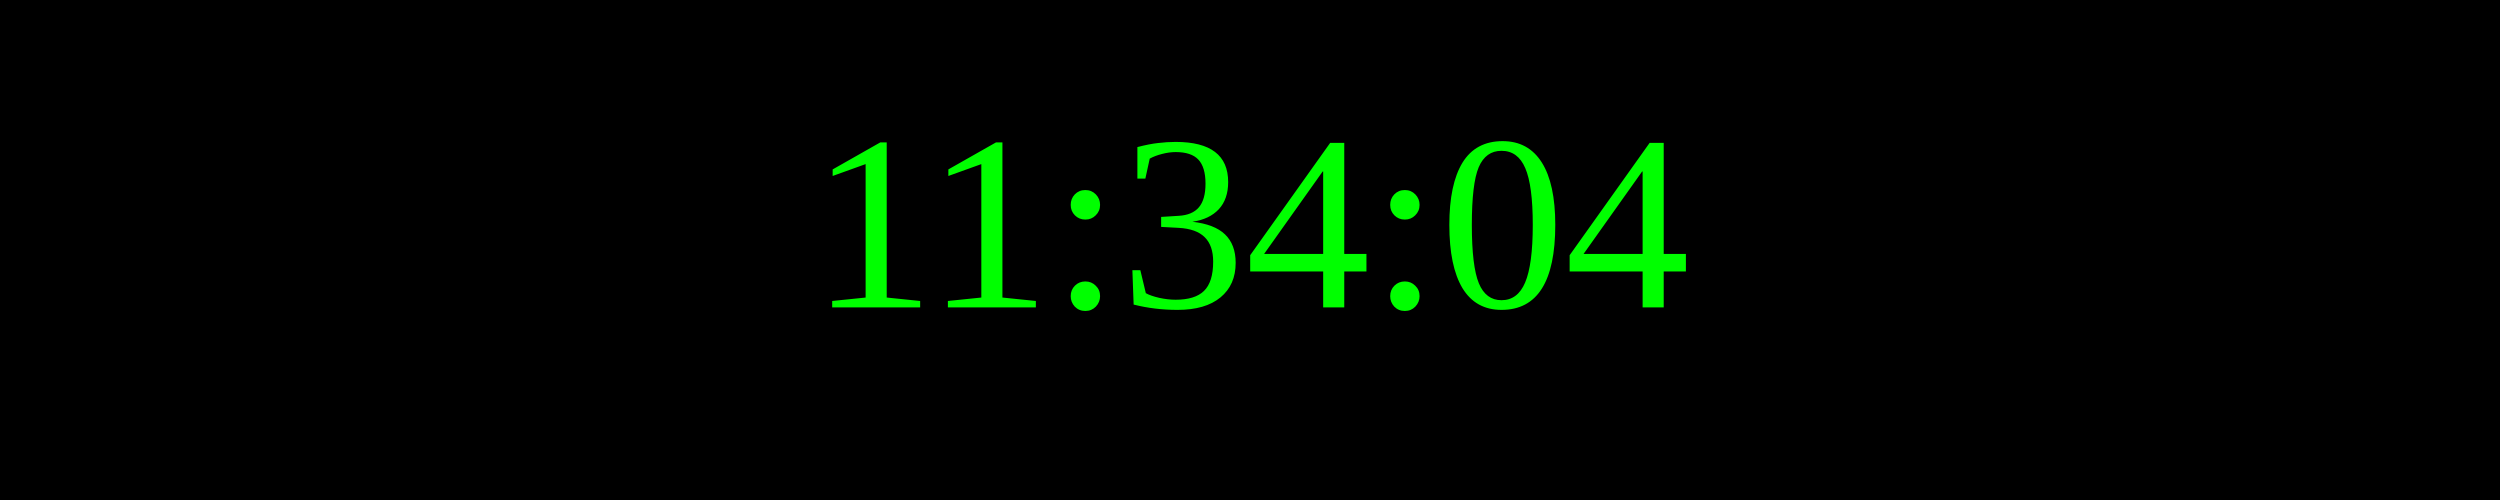
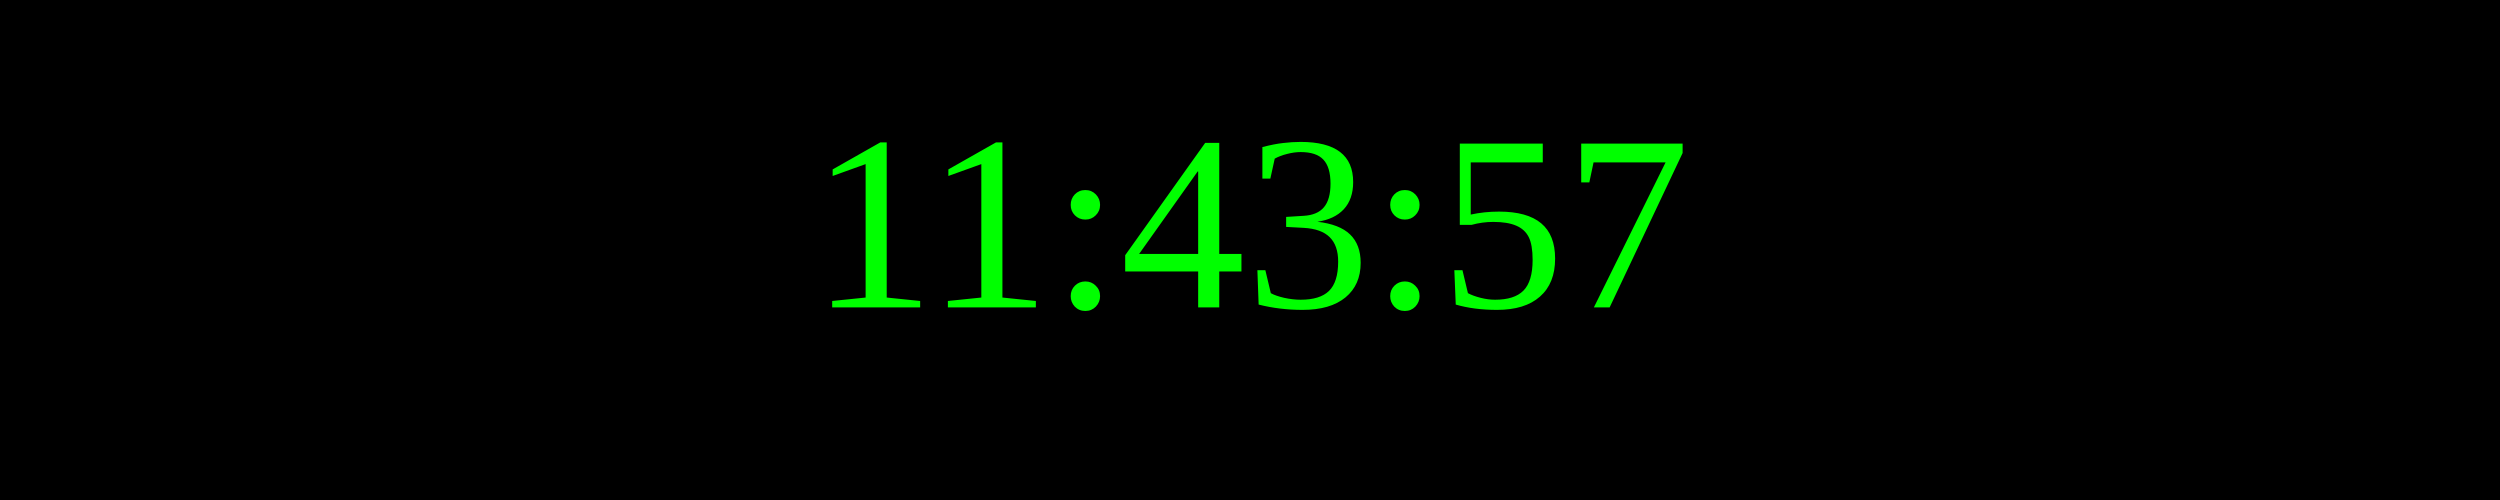
<svg xmlns="http://www.w3.org/2000/svg" width="250" height="50">
  <rect width="100%" height="100%" fill="black" />
  <text x="50%" y="50%" font-size="25" fill="lime" text-anchor="middle" dominant-baseline="middle">
- 11:34:04
+ 11:43:57
</text>
</svg>
